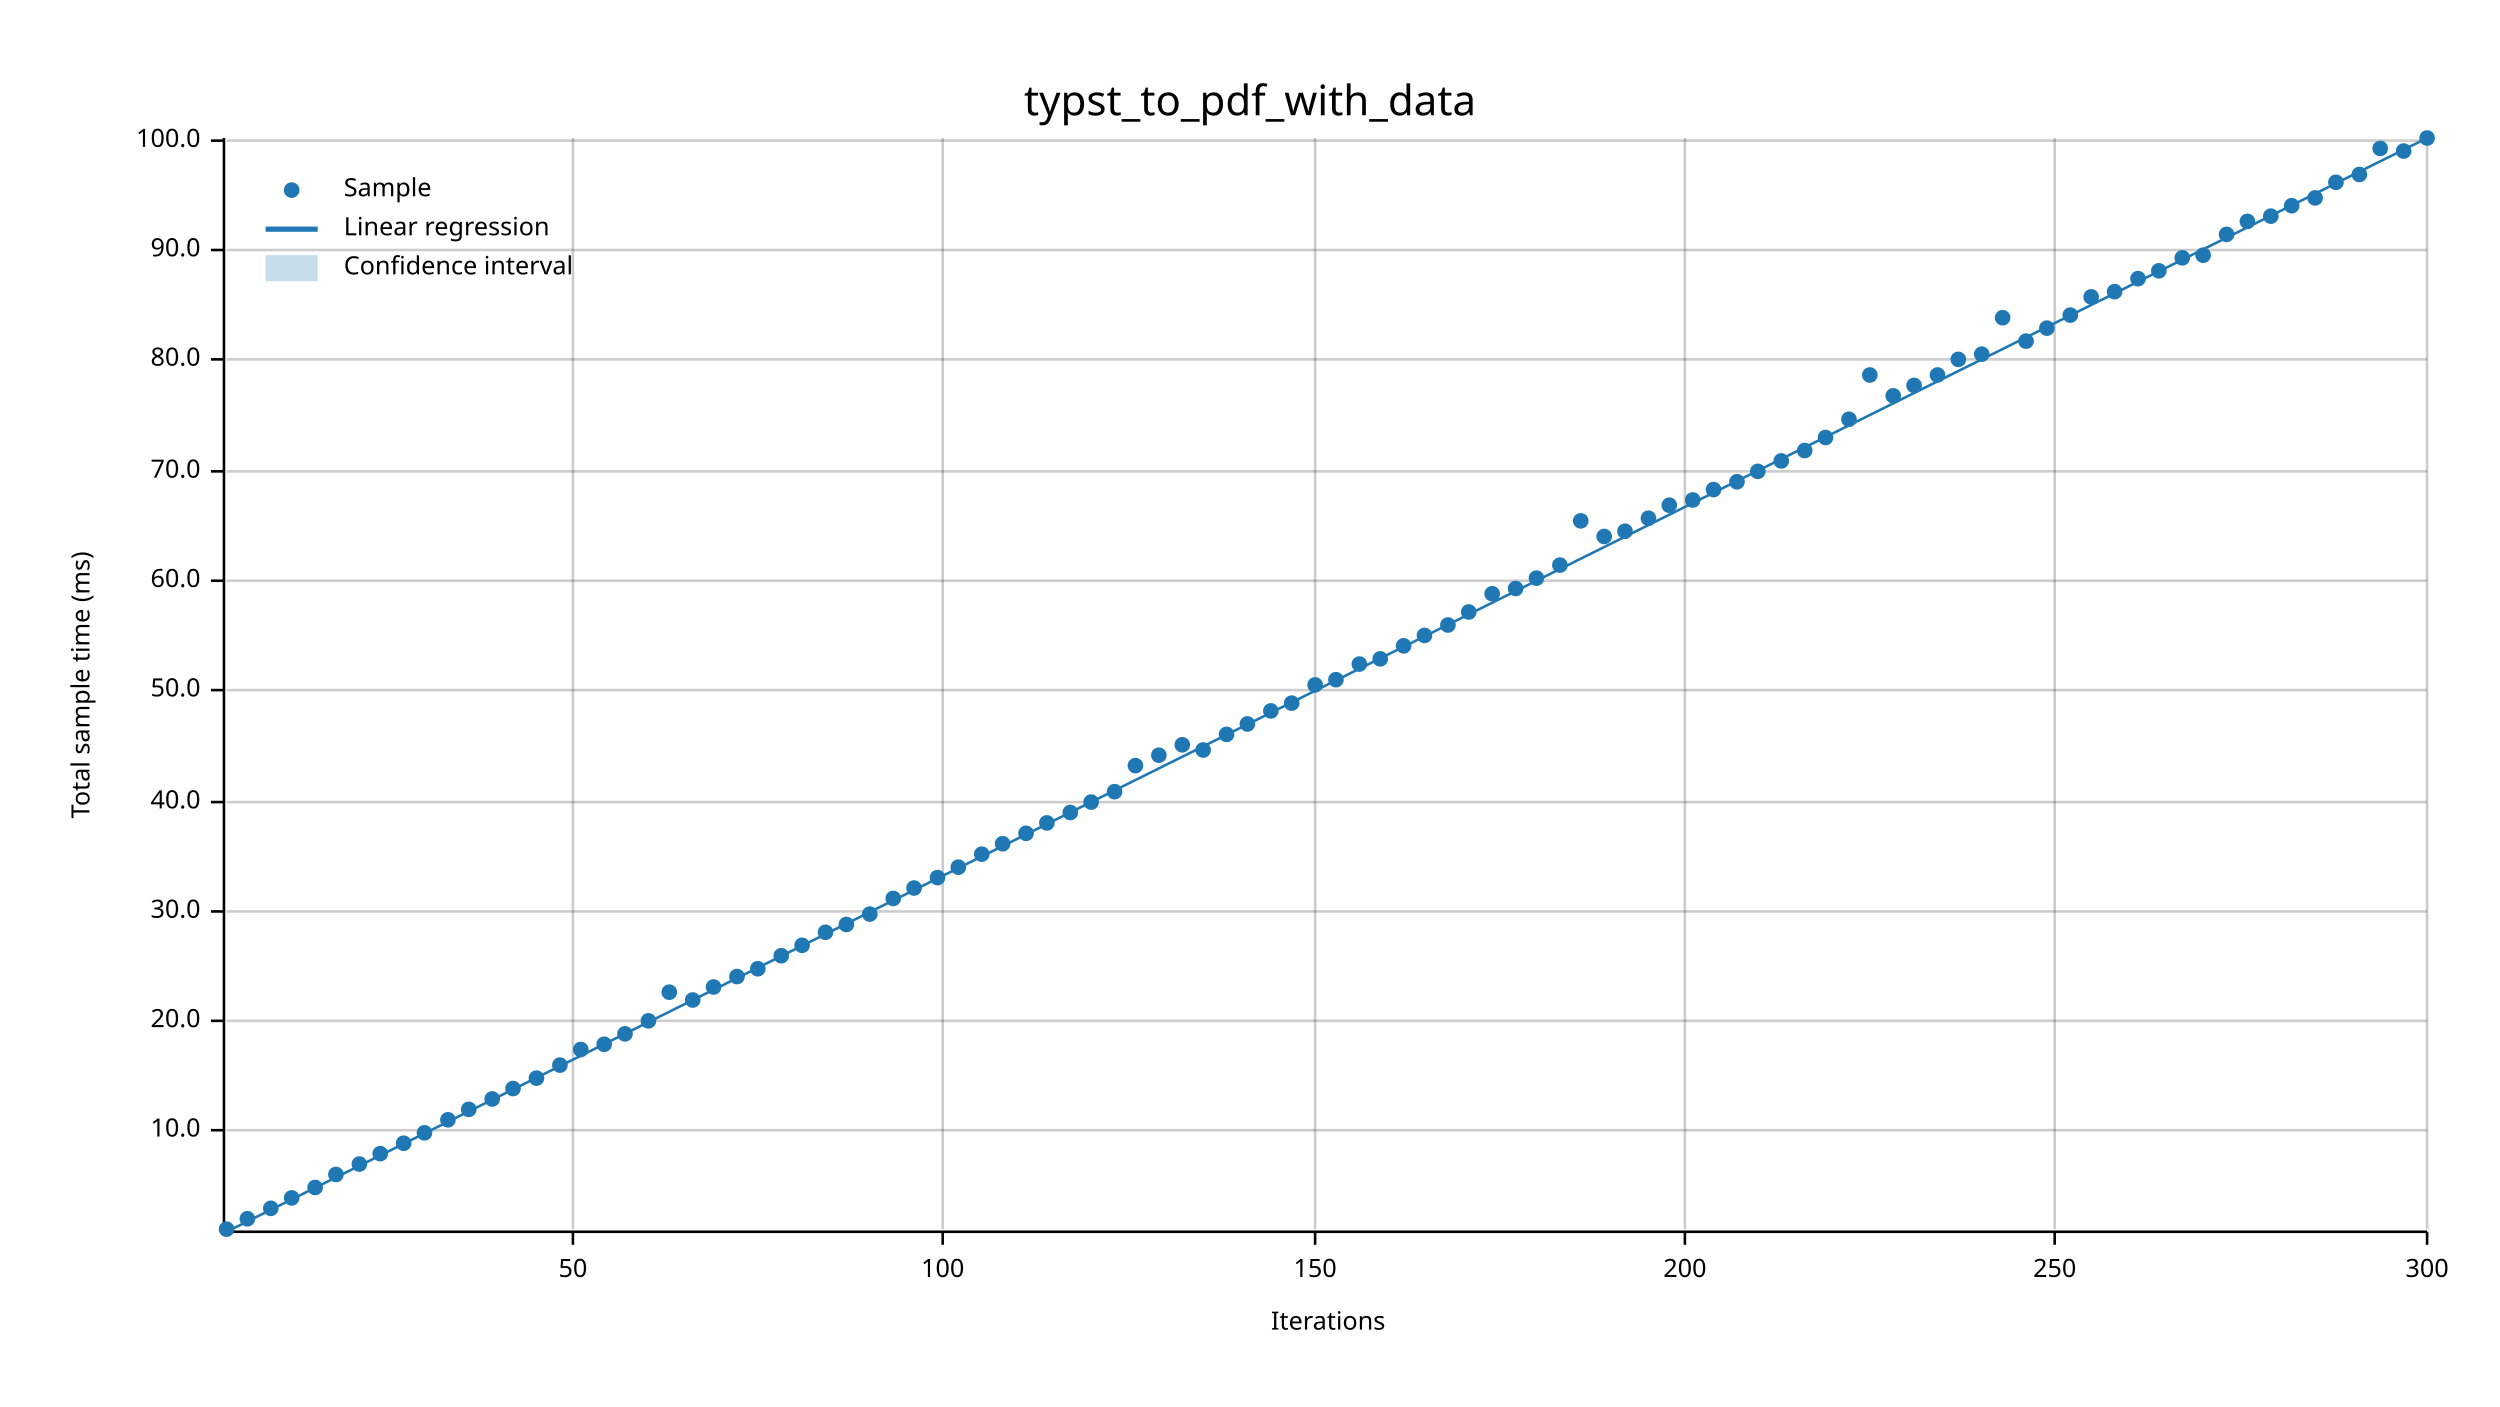
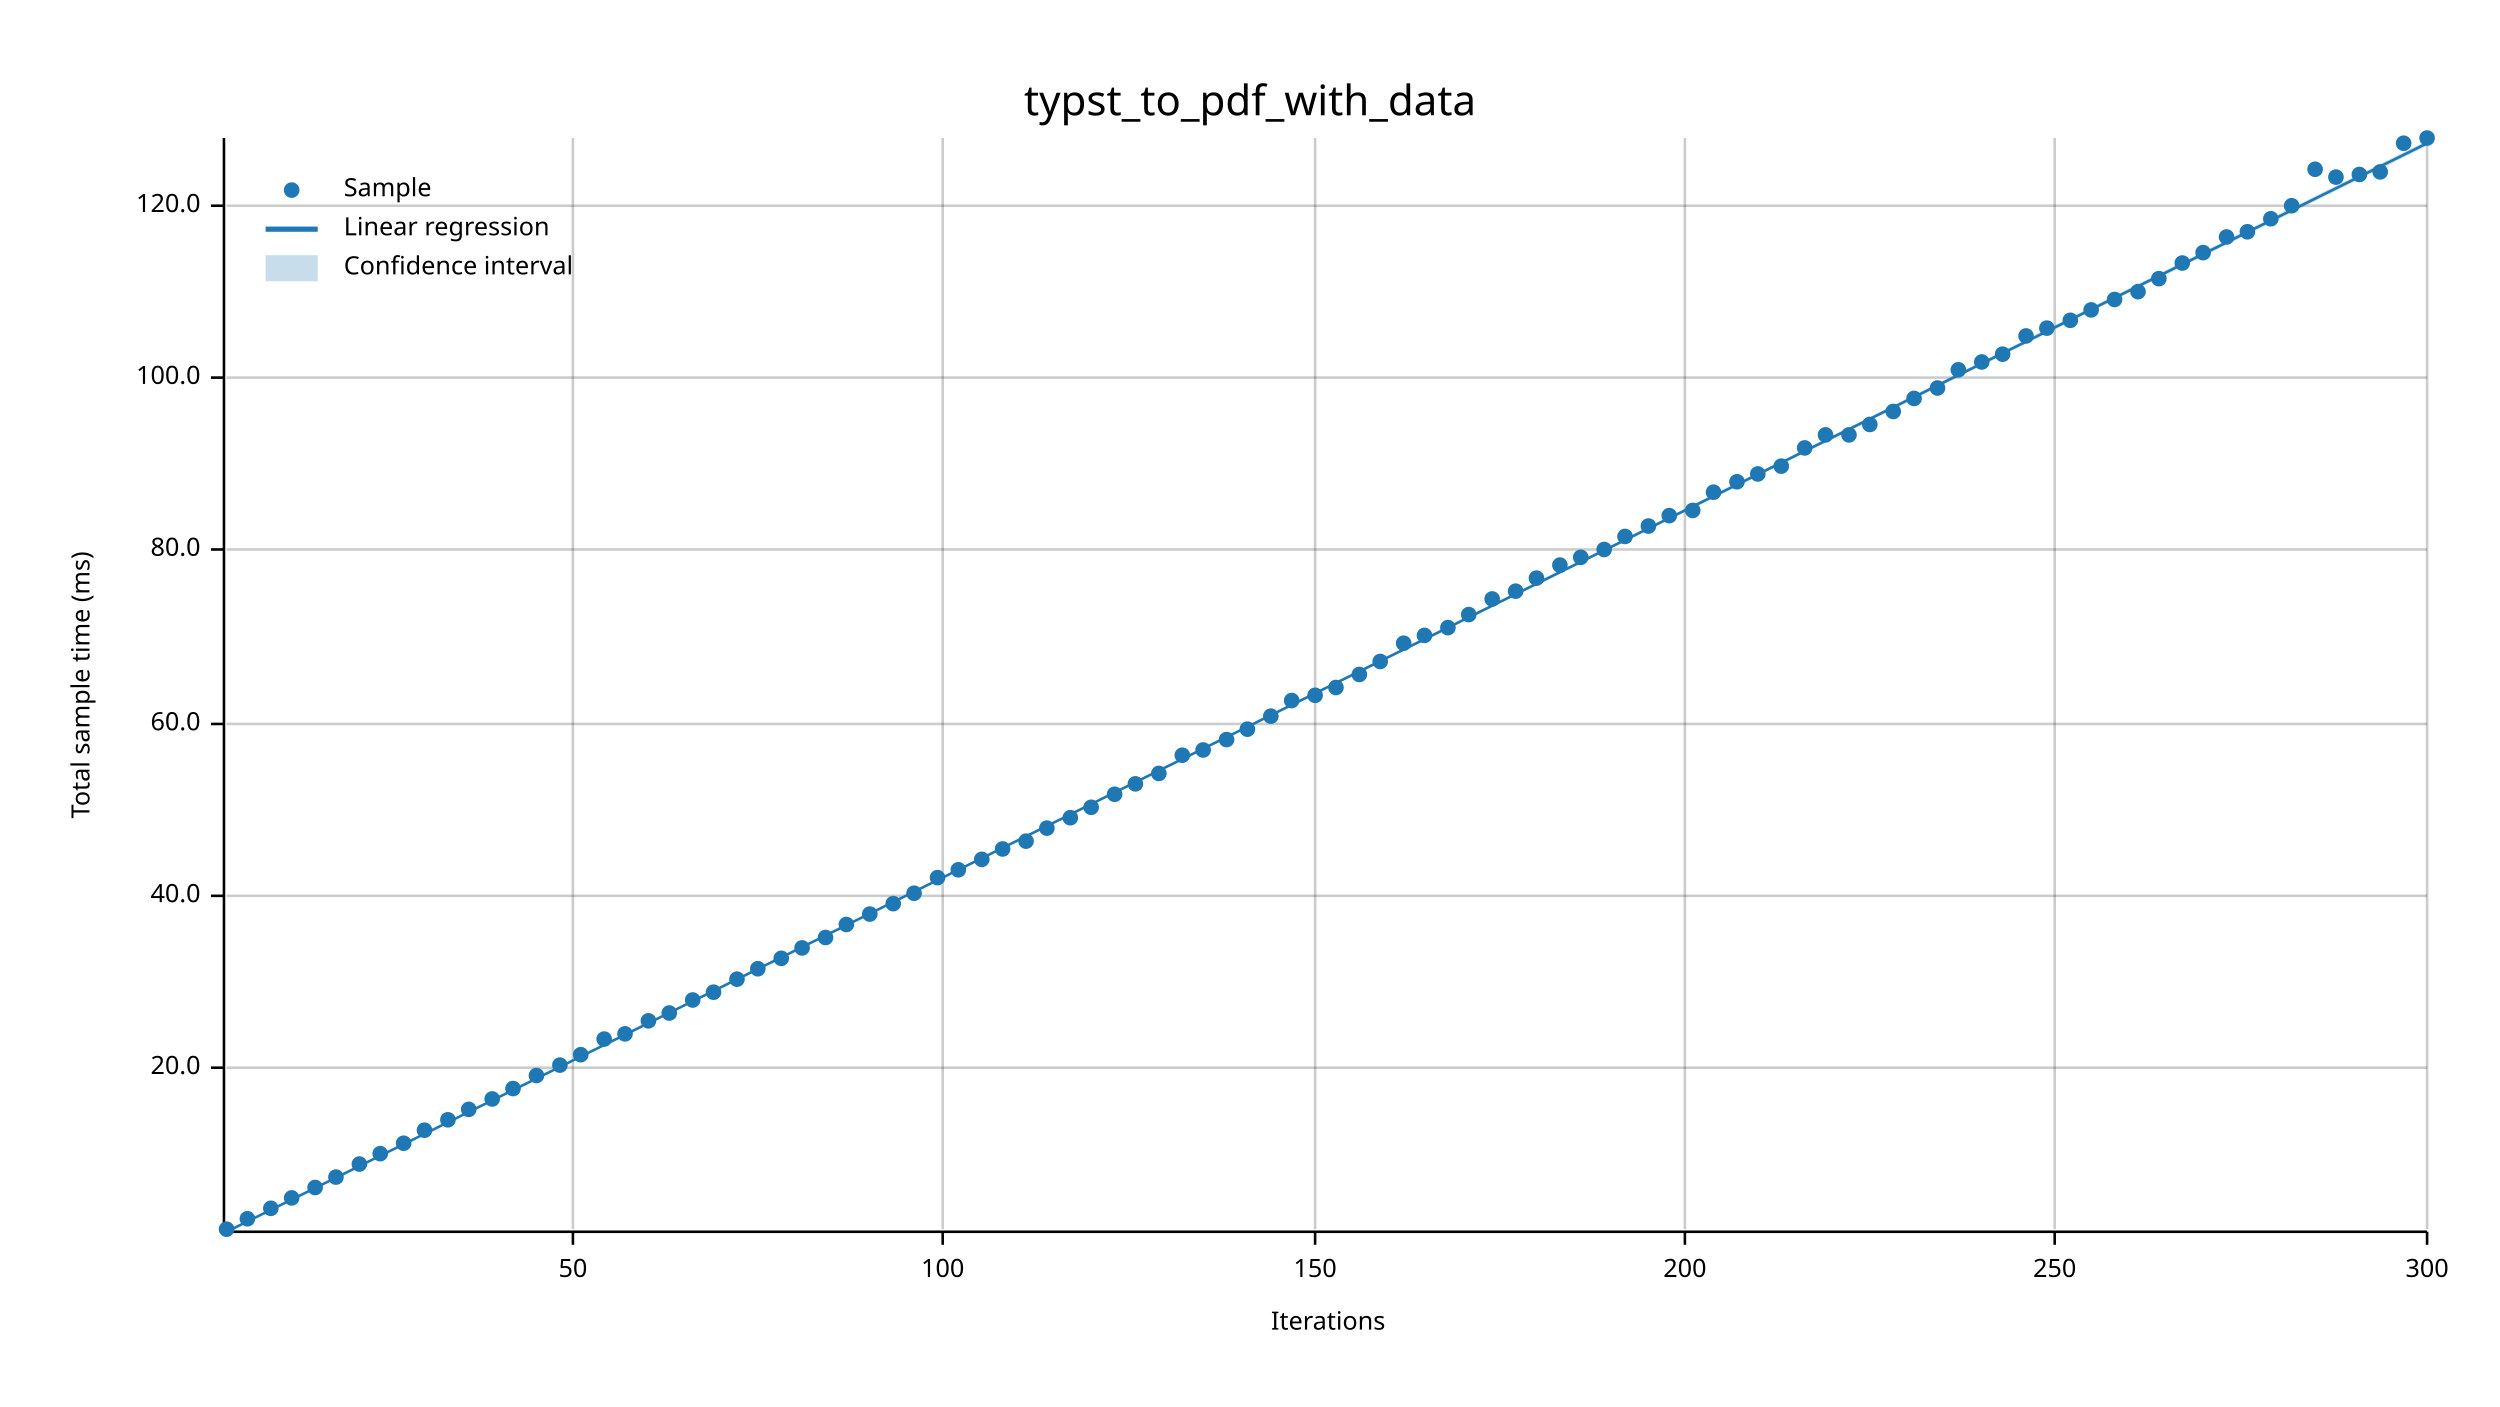
<svg xmlns="http://www.w3.org/2000/svg" width="960" height="540" viewBox="0 0 960 540">
  <text x="480" y="32" dy="0.76em" text-anchor="middle" font-family="sans-serif" font-size="16.129" opacity="1" fill="#000000">
typst_to_pdf_with_data
</text>
  <text x="27" y="263" dy="0.76em" text-anchor="middle" font-family="sans-serif" font-size="9.677" opacity="1" fill="#000000" transform="rotate(270, 27, 263)">
Total sample time (ms)
</text>
  <text x="510" y="513" dy="-0.5ex" text-anchor="middle" font-family="sans-serif" font-size="9.677" opacity="1" fill="#000000">
Iterations
</text>
  <line opacity="0.2" stroke="#000000" stroke-width="1" x1="220" y1="472" x2="220" y2="53" />
  <line opacity="0.2" stroke="#000000" stroke-width="1" x1="362" y1="472" x2="362" y2="53" />
  <line opacity="0.2" stroke="#000000" stroke-width="1" x1="505" y1="472" x2="505" y2="53" />
  <line opacity="0.2" stroke="#000000" stroke-width="1" x1="647" y1="472" x2="647" y2="53" />
  <line opacity="0.2" stroke="#000000" stroke-width="1" x1="789" y1="472" x2="789" y2="53" />
  <line opacity="0.2" stroke="#000000" stroke-width="1" x1="932" y1="472" x2="932" y2="53" />
-   <line opacity="0.2" stroke="#000000" stroke-width="1" x1="87" y1="434" x2="932" y2="434" />
-   <line opacity="0.2" stroke="#000000" stroke-width="1" x1="87" y1="392" x2="932" y2="392" />
-   <line opacity="0.2" stroke="#000000" stroke-width="1" x1="87" y1="350" x2="932" y2="350" />
-   <line opacity="0.2" stroke="#000000" stroke-width="1" x1="87" y1="308" x2="932" y2="308" />
-   <line opacity="0.2" stroke="#000000" stroke-width="1" x1="87" y1="265" x2="932" y2="265" />
-   <line opacity="0.2" stroke="#000000" stroke-width="1" x1="87" y1="223" x2="932" y2="223" />
-   <line opacity="0.2" stroke="#000000" stroke-width="1" x1="87" y1="181" x2="932" y2="181" />
-   <line opacity="0.2" stroke="#000000" stroke-width="1" x1="87" y1="138" x2="932" y2="138" />
-   <line opacity="0.2" stroke="#000000" stroke-width="1" x1="87" y1="96" x2="932" y2="96" />
-   <line opacity="0.2" stroke="#000000" stroke-width="1" x1="87" y1="54" x2="932" y2="54" />
+   <line opacity="0.2" stroke="#000000" stroke-width="1" x1="87" y1="410" x2="932" y2="410" />
+   <line opacity="0.2" stroke="#000000" stroke-width="1" x1="87" y1="344" x2="932" y2="344" />
+   <line opacity="0.2" stroke="#000000" stroke-width="1" x1="87" y1="278" x2="932" y2="278" />
+   <line opacity="0.2" stroke="#000000" stroke-width="1" x1="87" y1="211" x2="932" y2="211" />
+   <line opacity="0.2" stroke="#000000" stroke-width="1" x1="87" y1="145" x2="932" y2="145" />
+   <line opacity="0.2" stroke="#000000" stroke-width="1" x1="87" y1="79" x2="932" y2="79" />
  <polyline fill="none" opacity="1" stroke="#000000" stroke-width="1" points="86,53 86,472 " />
-   <text x="77" y="434" dy="0.5ex" text-anchor="end" font-family="sans-serif" font-size="9.677" opacity="1" fill="#000000">
- 10.0
- </text>
-   <polyline fill="none" opacity="1" stroke="#000000" stroke-width="1" points="81,434 86,434 " />
-   <text x="77" y="392" dy="0.5ex" text-anchor="end" font-family="sans-serif" font-size="9.677" opacity="1" fill="#000000">
+   <text x="77" y="410" dy="0.5ex" text-anchor="end" font-family="sans-serif" font-size="9.677" opacity="1" fill="#000000">
20.0
</text>
-   <polyline fill="none" opacity="1" stroke="#000000" stroke-width="1" points="81,392 86,392 " />
-   <text x="77" y="350" dy="0.5ex" text-anchor="end" font-family="sans-serif" font-size="9.677" opacity="1" fill="#000000">
- 30.0
- </text>
-   <polyline fill="none" opacity="1" stroke="#000000" stroke-width="1" points="81,350 86,350 " />
-   <text x="77" y="308" dy="0.5ex" text-anchor="end" font-family="sans-serif" font-size="9.677" opacity="1" fill="#000000">
+   <polyline fill="none" opacity="1" stroke="#000000" stroke-width="1" points="81,410 86,410 " />
+   <text x="77" y="344" dy="0.5ex" text-anchor="end" font-family="sans-serif" font-size="9.677" opacity="1" fill="#000000">
40.0
</text>
-   <polyline fill="none" opacity="1" stroke="#000000" stroke-width="1" points="81,308 86,308 " />
-   <text x="77" y="265" dy="0.5ex" text-anchor="end" font-family="sans-serif" font-size="9.677" opacity="1" fill="#000000">
- 50.0
- </text>
-   <polyline fill="none" opacity="1" stroke="#000000" stroke-width="1" points="81,265 86,265 " />
-   <text x="77" y="223" dy="0.5ex" text-anchor="end" font-family="sans-serif" font-size="9.677" opacity="1" fill="#000000">
+   <polyline fill="none" opacity="1" stroke="#000000" stroke-width="1" points="81,344 86,344 " />
+   <text x="77" y="278" dy="0.5ex" text-anchor="end" font-family="sans-serif" font-size="9.677" opacity="1" fill="#000000">
60.0
</text>
-   <polyline fill="none" opacity="1" stroke="#000000" stroke-width="1" points="81,223 86,223 " />
-   <text x="77" y="181" dy="0.5ex" text-anchor="end" font-family="sans-serif" font-size="9.677" opacity="1" fill="#000000">
- 70.0
- </text>
-   <polyline fill="none" opacity="1" stroke="#000000" stroke-width="1" points="81,181 86,181 " />
-   <text x="77" y="138" dy="0.5ex" text-anchor="end" font-family="sans-serif" font-size="9.677" opacity="1" fill="#000000">
+   <polyline fill="none" opacity="1" stroke="#000000" stroke-width="1" points="81,278 86,278 " />
+   <text x="77" y="211" dy="0.5ex" text-anchor="end" font-family="sans-serif" font-size="9.677" opacity="1" fill="#000000">
80.0
</text>
-   <polyline fill="none" opacity="1" stroke="#000000" stroke-width="1" points="81,138 86,138 " />
-   <text x="77" y="96" dy="0.5ex" text-anchor="end" font-family="sans-serif" font-size="9.677" opacity="1" fill="#000000">
- 90.0
- </text>
-   <polyline fill="none" opacity="1" stroke="#000000" stroke-width="1" points="81,96 86,96 " />
-   <text x="77" y="54" dy="0.5ex" text-anchor="end" font-family="sans-serif" font-size="9.677" opacity="1" fill="#000000">
+   <polyline fill="none" opacity="1" stroke="#000000" stroke-width="1" points="81,211 86,211 " />
+   <text x="77" y="145" dy="0.5ex" text-anchor="end" font-family="sans-serif" font-size="9.677" opacity="1" fill="#000000">
100.0
</text>
-   <polyline fill="none" opacity="1" stroke="#000000" stroke-width="1" points="81,54 86,54 " />
+   <polyline fill="none" opacity="1" stroke="#000000" stroke-width="1" points="81,145 86,145 " />
+   <text x="77" y="79" dy="0.5ex" text-anchor="end" font-family="sans-serif" font-size="9.677" opacity="1" fill="#000000">
+ 120.0
+ </text>
+   <polyline fill="none" opacity="1" stroke="#000000" stroke-width="1" points="81,79 86,79 " />
  <polyline fill="none" opacity="1" stroke="#000000" stroke-width="1" points="87,473 932,473 " />
  <text x="220" y="483" dy="0.76em" text-anchor="middle" font-family="sans-serif" font-size="9.677" opacity="1" fill="#000000">
50
</text>
  <polyline fill="none" opacity="1" stroke="#000000" stroke-width="1" points="220,473 220,478 " />
  <text x="362" y="483" dy="0.76em" text-anchor="middle" font-family="sans-serif" font-size="9.677" opacity="1" fill="#000000">
100
</text>
  <polyline fill="none" opacity="1" stroke="#000000" stroke-width="1" points="362,473 362,478 " />
  <text x="505" y="483" dy="0.76em" text-anchor="middle" font-family="sans-serif" font-size="9.677" opacity="1" fill="#000000">
150
</text>
  <polyline fill="none" opacity="1" stroke="#000000" stroke-width="1" points="505,473 505,478 " />
  <text x="647" y="483" dy="0.76em" text-anchor="middle" font-family="sans-serif" font-size="9.677" opacity="1" fill="#000000">
200
</text>
  <polyline fill="none" opacity="1" stroke="#000000" stroke-width="1" points="647,473 647,478 " />
  <text x="789" y="483" dy="0.76em" text-anchor="middle" font-family="sans-serif" font-size="9.677" opacity="1" fill="#000000">
250
</text>
  <polyline fill="none" opacity="1" stroke="#000000" stroke-width="1" points="789,473 789,478 " />
  <text x="932" y="483" dy="0.76em" text-anchor="middle" font-family="sans-serif" font-size="9.677" opacity="1" fill="#000000">
300
</text>
  <polyline fill="none" opacity="1" stroke="#000000" stroke-width="1" points="932,473 932,478 " />
  <circle cx="87" cy="472" r="3" opacity="1" fill="#1F78B4" stroke="none" stroke-width="1" />
  <circle cx="95" cy="468" r="3" opacity="1" fill="#1F78B4" stroke="none" stroke-width="1" />
  <circle cx="104" cy="464" r="3" opacity="1" fill="#1F78B4" stroke="none" stroke-width="1" />
  <circle cx="112" cy="460" r="3" opacity="1" fill="#1F78B4" stroke="none" stroke-width="1" />
  <circle cx="121" cy="456" r="3" opacity="1" fill="#1F78B4" stroke="none" stroke-width="1" />
-   <circle cx="129" cy="451" r="3" opacity="1" fill="#1F78B4" stroke="none" stroke-width="1" />
+   <circle cx="129" cy="452" r="3" opacity="1" fill="#1F78B4" stroke="none" stroke-width="1" />
  <circle cx="138" cy="447" r="3" opacity="1" fill="#1F78B4" stroke="none" stroke-width="1" />
  <circle cx="146" cy="443" r="3" opacity="1" fill="#1F78B4" stroke="none" stroke-width="1" />
  <circle cx="155" cy="439" r="3" opacity="1" fill="#1F78B4" stroke="none" stroke-width="1" />
-   <circle cx="163" cy="435" r="3" opacity="1" fill="#1F78B4" stroke="none" stroke-width="1" />
+   <circle cx="163" cy="434" r="3" opacity="1" fill="#1F78B4" stroke="none" stroke-width="1" />
  <circle cx="172" cy="430" r="3" opacity="1" fill="#1F78B4" stroke="none" stroke-width="1" />
  <circle cx="180" cy="426" r="3" opacity="1" fill="#1F78B4" stroke="none" stroke-width="1" />
  <circle cx="189" cy="422" r="3" opacity="1" fill="#1F78B4" stroke="none" stroke-width="1" />
  <circle cx="197" cy="418" r="3" opacity="1" fill="#1F78B4" stroke="none" stroke-width="1" />
-   <circle cx="206" cy="414" r="3" opacity="1" fill="#1F78B4" stroke="none" stroke-width="1" />
+   <circle cx="206" cy="413" r="3" opacity="1" fill="#1F78B4" stroke="none" stroke-width="1" />
  <circle cx="215" cy="409" r="3" opacity="1" fill="#1F78B4" stroke="none" stroke-width="1" />
-   <circle cx="223" cy="403" r="3" opacity="1" fill="#1F78B4" stroke="none" stroke-width="1" />
-   <circle cx="232" cy="401" r="3" opacity="1" fill="#1F78B4" stroke="none" stroke-width="1" />
+   <circle cx="223" cy="405" r="3" opacity="1" fill="#1F78B4" stroke="none" stroke-width="1" />
+   <circle cx="232" cy="399" r="3" opacity="1" fill="#1F78B4" stroke="none" stroke-width="1" />
  <circle cx="240" cy="397" r="3" opacity="1" fill="#1F78B4" stroke="none" stroke-width="1" />
  <circle cx="249" cy="392" r="3" opacity="1" fill="#1F78B4" stroke="none" stroke-width="1" />
-   <circle cx="257" cy="381" r="3" opacity="1" fill="#1F78B4" stroke="none" stroke-width="1" />
+   <circle cx="257" cy="389" r="3" opacity="1" fill="#1F78B4" stroke="none" stroke-width="1" />
  <circle cx="266" cy="384" r="3" opacity="1" fill="#1F78B4" stroke="none" stroke-width="1" />
-   <circle cx="274" cy="379" r="3" opacity="1" fill="#1F78B4" stroke="none" stroke-width="1" />
-   <circle cx="283" cy="375" r="3" opacity="1" fill="#1F78B4" stroke="none" stroke-width="1" />
+   <circle cx="274" cy="381" r="3" opacity="1" fill="#1F78B4" stroke="none" stroke-width="1" />
+   <circle cx="283" cy="376" r="3" opacity="1" fill="#1F78B4" stroke="none" stroke-width="1" />
  <circle cx="291" cy="372" r="3" opacity="1" fill="#1F78B4" stroke="none" stroke-width="1" />
-   <circle cx="300" cy="367" r="3" opacity="1" fill="#1F78B4" stroke="none" stroke-width="1" />
-   <circle cx="308" cy="363" r="3" opacity="1" fill="#1F78B4" stroke="none" stroke-width="1" />
-   <circle cx="317" cy="358" r="3" opacity="1" fill="#1F78B4" stroke="none" stroke-width="1" />
+   <circle cx="300" cy="368" r="3" opacity="1" fill="#1F78B4" stroke="none" stroke-width="1" />
+   <circle cx="308" cy="364" r="3" opacity="1" fill="#1F78B4" stroke="none" stroke-width="1" />
+   <circle cx="317" cy="360" r="3" opacity="1" fill="#1F78B4" stroke="none" stroke-width="1" />
  <circle cx="325" cy="355" r="3" opacity="1" fill="#1F78B4" stroke="none" stroke-width="1" />
  <circle cx="334" cy="351" r="3" opacity="1" fill="#1F78B4" stroke="none" stroke-width="1" />
-   <circle cx="343" cy="345" r="3" opacity="1" fill="#1F78B4" stroke="none" stroke-width="1" />
-   <circle cx="351" cy="341" r="3" opacity="1" fill="#1F78B4" stroke="none" stroke-width="1" />
+   <circle cx="343" cy="347" r="3" opacity="1" fill="#1F78B4" stroke="none" stroke-width="1" />
+   <circle cx="351" cy="343" r="3" opacity="1" fill="#1F78B4" stroke="none" stroke-width="1" />
  <circle cx="360" cy="337" r="3" opacity="1" fill="#1F78B4" stroke="none" stroke-width="1" />
-   <circle cx="368" cy="333" r="3" opacity="1" fill="#1F78B4" stroke="none" stroke-width="1" />
-   <circle cx="377" cy="328" r="3" opacity="1" fill="#1F78B4" stroke="none" stroke-width="1" />
-   <circle cx="385" cy="324" r="3" opacity="1" fill="#1F78B4" stroke="none" stroke-width="1" />
-   <circle cx="394" cy="320" r="3" opacity="1" fill="#1F78B4" stroke="none" stroke-width="1" />
-   <circle cx="402" cy="316" r="3" opacity="1" fill="#1F78B4" stroke="none" stroke-width="1" />
-   <circle cx="411" cy="312" r="3" opacity="1" fill="#1F78B4" stroke="none" stroke-width="1" />
-   <circle cx="419" cy="308" r="3" opacity="1" fill="#1F78B4" stroke="none" stroke-width="1" />
-   <circle cx="428" cy="304" r="3" opacity="1" fill="#1F78B4" stroke="none" stroke-width="1" />
-   <circle cx="436" cy="294" r="3" opacity="1" fill="#1F78B4" stroke="none" stroke-width="1" />
-   <circle cx="445" cy="290" r="3" opacity="1" fill="#1F78B4" stroke="none" stroke-width="1" />
-   <circle cx="454" cy="286" r="3" opacity="1" fill="#1F78B4" stroke="none" stroke-width="1" />
+   <circle cx="368" cy="334" r="3" opacity="1" fill="#1F78B4" stroke="none" stroke-width="1" />
+   <circle cx="377" cy="330" r="3" opacity="1" fill="#1F78B4" stroke="none" stroke-width="1" />
+   <circle cx="385" cy="326" r="3" opacity="1" fill="#1F78B4" stroke="none" stroke-width="1" />
+   <circle cx="394" cy="323" r="3" opacity="1" fill="#1F78B4" stroke="none" stroke-width="1" />
+   <circle cx="402" cy="318" r="3" opacity="1" fill="#1F78B4" stroke="none" stroke-width="1" />
+   <circle cx="411" cy="314" r="3" opacity="1" fill="#1F78B4" stroke="none" stroke-width="1" />
+   <circle cx="419" cy="310" r="3" opacity="1" fill="#1F78B4" stroke="none" stroke-width="1" />
+   <circle cx="428" cy="305" r="3" opacity="1" fill="#1F78B4" stroke="none" stroke-width="1" />
+   <circle cx="436" cy="301" r="3" opacity="1" fill="#1F78B4" stroke="none" stroke-width="1" />
+   <circle cx="445" cy="297" r="3" opacity="1" fill="#1F78B4" stroke="none" stroke-width="1" />
+   <circle cx="454" cy="290" r="3" opacity="1" fill="#1F78B4" stroke="none" stroke-width="1" />
  <circle cx="462" cy="288" r="3" opacity="1" fill="#1F78B4" stroke="none" stroke-width="1" />
-   <circle cx="471" cy="282" r="3" opacity="1" fill="#1F78B4" stroke="none" stroke-width="1" />
-   <circle cx="479" cy="278" r="3" opacity="1" fill="#1F78B4" stroke="none" stroke-width="1" />
-   <circle cx="488" cy="273" r="3" opacity="1" fill="#1F78B4" stroke="none" stroke-width="1" />
-   <circle cx="496" cy="270" r="3" opacity="1" fill="#1F78B4" stroke="none" stroke-width="1" />
-   <circle cx="505" cy="263" r="3" opacity="1" fill="#1F78B4" stroke="none" stroke-width="1" />
-   <circle cx="513" cy="261" r="3" opacity="1" fill="#1F78B4" stroke="none" stroke-width="1" />
-   <circle cx="522" cy="255" r="3" opacity="1" fill="#1F78B4" stroke="none" stroke-width="1" />
-   <circle cx="530" cy="253" r="3" opacity="1" fill="#1F78B4" stroke="none" stroke-width="1" />
-   <circle cx="539" cy="248" r="3" opacity="1" fill="#1F78B4" stroke="none" stroke-width="1" />
+   <circle cx="471" cy="284" r="3" opacity="1" fill="#1F78B4" stroke="none" stroke-width="1" />
+   <circle cx="479" cy="280" r="3" opacity="1" fill="#1F78B4" stroke="none" stroke-width="1" />
+   <circle cx="488" cy="275" r="3" opacity="1" fill="#1F78B4" stroke="none" stroke-width="1" />
+   <circle cx="496" cy="269" r="3" opacity="1" fill="#1F78B4" stroke="none" stroke-width="1" />
+   <circle cx="505" cy="267" r="3" opacity="1" fill="#1F78B4" stroke="none" stroke-width="1" />
+   <circle cx="513" cy="264" r="3" opacity="1" fill="#1F78B4" stroke="none" stroke-width="1" />
+   <circle cx="522" cy="259" r="3" opacity="1" fill="#1F78B4" stroke="none" stroke-width="1" />
+   <circle cx="530" cy="254" r="3" opacity="1" fill="#1F78B4" stroke="none" stroke-width="1" />
+   <circle cx="539" cy="247" r="3" opacity="1" fill="#1F78B4" stroke="none" stroke-width="1" />
  <circle cx="547" cy="244" r="3" opacity="1" fill="#1F78B4" stroke="none" stroke-width="1" />
-   <circle cx="556" cy="240" r="3" opacity="1" fill="#1F78B4" stroke="none" stroke-width="1" />
-   <circle cx="564" cy="235" r="3" opacity="1" fill="#1F78B4" stroke="none" stroke-width="1" />
-   <circle cx="573" cy="228" r="3" opacity="1" fill="#1F78B4" stroke="none" stroke-width="1" />
-   <circle cx="582" cy="226" r="3" opacity="1" fill="#1F78B4" stroke="none" stroke-width="1" />
+   <circle cx="556" cy="241" r="3" opacity="1" fill="#1F78B4" stroke="none" stroke-width="1" />
+   <circle cx="564" cy="236" r="3" opacity="1" fill="#1F78B4" stroke="none" stroke-width="1" />
+   <circle cx="573" cy="230" r="3" opacity="1" fill="#1F78B4" stroke="none" stroke-width="1" />
+   <circle cx="582" cy="227" r="3" opacity="1" fill="#1F78B4" stroke="none" stroke-width="1" />
  <circle cx="590" cy="222" r="3" opacity="1" fill="#1F78B4" stroke="none" stroke-width="1" />
  <circle cx="599" cy="217" r="3" opacity="1" fill="#1F78B4" stroke="none" stroke-width="1" />
-   <circle cx="607" cy="200" r="3" opacity="1" fill="#1F78B4" stroke="none" stroke-width="1" />
-   <circle cx="616" cy="206" r="3" opacity="1" fill="#1F78B4" stroke="none" stroke-width="1" />
-   <circle cx="624" cy="204" r="3" opacity="1" fill="#1F78B4" stroke="none" stroke-width="1" />
-   <circle cx="633" cy="199" r="3" opacity="1" fill="#1F78B4" stroke="none" stroke-width="1" />
-   <circle cx="641" cy="194" r="3" opacity="1" fill="#1F78B4" stroke="none" stroke-width="1" />
-   <circle cx="650" cy="192" r="3" opacity="1" fill="#1F78B4" stroke="none" stroke-width="1" />
-   <circle cx="658" cy="188" r="3" opacity="1" fill="#1F78B4" stroke="none" stroke-width="1" />
+   <circle cx="607" cy="214" r="3" opacity="1" fill="#1F78B4" stroke="none" stroke-width="1" />
+   <circle cx="616" cy="211" r="3" opacity="1" fill="#1F78B4" stroke="none" stroke-width="1" />
+   <circle cx="624" cy="206" r="3" opacity="1" fill="#1F78B4" stroke="none" stroke-width="1" />
+   <circle cx="633" cy="202" r="3" opacity="1" fill="#1F78B4" stroke="none" stroke-width="1" />
+   <circle cx="641" cy="198" r="3" opacity="1" fill="#1F78B4" stroke="none" stroke-width="1" />
+   <circle cx="650" cy="196" r="3" opacity="1" fill="#1F78B4" stroke="none" stroke-width="1" />
+   <circle cx="658" cy="189" r="3" opacity="1" fill="#1F78B4" stroke="none" stroke-width="1" />
  <circle cx="667" cy="185" r="3" opacity="1" fill="#1F78B4" stroke="none" stroke-width="1" />
-   <circle cx="675" cy="181" r="3" opacity="1" fill="#1F78B4" stroke="none" stroke-width="1" />
-   <circle cx="684" cy="177" r="3" opacity="1" fill="#1F78B4" stroke="none" stroke-width="1" />
-   <circle cx="693" cy="173" r="3" opacity="1" fill="#1F78B4" stroke="none" stroke-width="1" />
-   <circle cx="701" cy="168" r="3" opacity="1" fill="#1F78B4" stroke="none" stroke-width="1" />
-   <circle cx="710" cy="161" r="3" opacity="1" fill="#1F78B4" stroke="none" stroke-width="1" />
-   <circle cx="718" cy="144" r="3" opacity="1" fill="#1F78B4" stroke="none" stroke-width="1" />
-   <circle cx="727" cy="152" r="3" opacity="1" fill="#1F78B4" stroke="none" stroke-width="1" />
-   <circle cx="735" cy="148" r="3" opacity="1" fill="#1F78B4" stroke="none" stroke-width="1" />
-   <circle cx="744" cy="144" r="3" opacity="1" fill="#1F78B4" stroke="none" stroke-width="1" />
-   <circle cx="752" cy="138" r="3" opacity="1" fill="#1F78B4" stroke="none" stroke-width="1" />
-   <circle cx="761" cy="136" r="3" opacity="1" fill="#1F78B4" stroke="none" stroke-width="1" />
-   <circle cx="769" cy="122" r="3" opacity="1" fill="#1F78B4" stroke="none" stroke-width="1" />
-   <circle cx="778" cy="131" r="3" opacity="1" fill="#1F78B4" stroke="none" stroke-width="1" />
+   <circle cx="675" cy="182" r="3" opacity="1" fill="#1F78B4" stroke="none" stroke-width="1" />
+   <circle cx="684" cy="179" r="3" opacity="1" fill="#1F78B4" stroke="none" stroke-width="1" />
+   <circle cx="693" cy="172" r="3" opacity="1" fill="#1F78B4" stroke="none" stroke-width="1" />
+   <circle cx="701" cy="167" r="3" opacity="1" fill="#1F78B4" stroke="none" stroke-width="1" />
+   <circle cx="710" cy="167" r="3" opacity="1" fill="#1F78B4" stroke="none" stroke-width="1" />
+   <circle cx="718" cy="163" r="3" opacity="1" fill="#1F78B4" stroke="none" stroke-width="1" />
+   <circle cx="727" cy="158" r="3" opacity="1" fill="#1F78B4" stroke="none" stroke-width="1" />
+   <circle cx="735" cy="153" r="3" opacity="1" fill="#1F78B4" stroke="none" stroke-width="1" />
+   <circle cx="744" cy="149" r="3" opacity="1" fill="#1F78B4" stroke="none" stroke-width="1" />
+   <circle cx="752" cy="142" r="3" opacity="1" fill="#1F78B4" stroke="none" stroke-width="1" />
+   <circle cx="761" cy="139" r="3" opacity="1" fill="#1F78B4" stroke="none" stroke-width="1" />
+   <circle cx="769" cy="136" r="3" opacity="1" fill="#1F78B4" stroke="none" stroke-width="1" />
+   <circle cx="778" cy="129" r="3" opacity="1" fill="#1F78B4" stroke="none" stroke-width="1" />
  <circle cx="786" cy="126" r="3" opacity="1" fill="#1F78B4" stroke="none" stroke-width="1" />
-   <circle cx="795" cy="121" r="3" opacity="1" fill="#1F78B4" stroke="none" stroke-width="1" />
-   <circle cx="803" cy="114" r="3" opacity="1" fill="#1F78B4" stroke="none" stroke-width="1" />
-   <circle cx="812" cy="112" r="3" opacity="1" fill="#1F78B4" stroke="none" stroke-width="1" />
-   <circle cx="821" cy="107" r="3" opacity="1" fill="#1F78B4" stroke="none" stroke-width="1" />
-   <circle cx="829" cy="104" r="3" opacity="1" fill="#1F78B4" stroke="none" stroke-width="1" />
-   <circle cx="838" cy="99" r="3" opacity="1" fill="#1F78B4" stroke="none" stroke-width="1" />
-   <circle cx="846" cy="98" r="3" opacity="1" fill="#1F78B4" stroke="none" stroke-width="1" />
-   <circle cx="855" cy="90" r="3" opacity="1" fill="#1F78B4" stroke="none" stroke-width="1" />
-   <circle cx="863" cy="85" r="3" opacity="1" fill="#1F78B4" stroke="none" stroke-width="1" />
-   <circle cx="872" cy="83" r="3" opacity="1" fill="#1F78B4" stroke="none" stroke-width="1" />
+   <circle cx="795" cy="123" r="3" opacity="1" fill="#1F78B4" stroke="none" stroke-width="1" />
+   <circle cx="803" cy="119" r="3" opacity="1" fill="#1F78B4" stroke="none" stroke-width="1" />
+   <circle cx="812" cy="115" r="3" opacity="1" fill="#1F78B4" stroke="none" stroke-width="1" />
+   <circle cx="821" cy="112" r="3" opacity="1" fill="#1F78B4" stroke="none" stroke-width="1" />
+   <circle cx="829" cy="107" r="3" opacity="1" fill="#1F78B4" stroke="none" stroke-width="1" />
+   <circle cx="838" cy="101" r="3" opacity="1" fill="#1F78B4" stroke="none" stroke-width="1" />
+   <circle cx="846" cy="97" r="3" opacity="1" fill="#1F78B4" stroke="none" stroke-width="1" />
+   <circle cx="855" cy="91" r="3" opacity="1" fill="#1F78B4" stroke="none" stroke-width="1" />
+   <circle cx="863" cy="89" r="3" opacity="1" fill="#1F78B4" stroke="none" stroke-width="1" />
+   <circle cx="872" cy="84" r="3" opacity="1" fill="#1F78B4" stroke="none" stroke-width="1" />
  <circle cx="880" cy="79" r="3" opacity="1" fill="#1F78B4" stroke="none" stroke-width="1" />
-   <circle cx="889" cy="76" r="3" opacity="1" fill="#1F78B4" stroke="none" stroke-width="1" />
-   <circle cx="897" cy="70" r="3" opacity="1" fill="#1F78B4" stroke="none" stroke-width="1" />
+   <circle cx="889" cy="65" r="3" opacity="1" fill="#1F78B4" stroke="none" stroke-width="1" />
+   <circle cx="897" cy="68" r="3" opacity="1" fill="#1F78B4" stroke="none" stroke-width="1" />
  <circle cx="906" cy="67" r="3" opacity="1" fill="#1F78B4" stroke="none" stroke-width="1" />
-   <circle cx="914" cy="57" r="3" opacity="1" fill="#1F78B4" stroke="none" stroke-width="1" />
-   <circle cx="923" cy="58" r="3" opacity="1" fill="#1F78B4" stroke="none" stroke-width="1" />
+   <circle cx="914" cy="66" r="3" opacity="1" fill="#1F78B4" stroke="none" stroke-width="1" />
+   <circle cx="923" cy="55" r="3" opacity="1" fill="#1F78B4" stroke="none" stroke-width="1" />
  <circle cx="932" cy="53" r="3" opacity="1" fill="#1F78B4" stroke="none" stroke-width="1" />
-   <polyline fill="none" opacity="1" stroke="#1F78B4" stroke-width="1" points="87,473 932,53 " />
-   <polygon opacity="0.25" fill="#1F78B4" points="87,473 932,53 932,53 " />
+   <polyline fill="none" opacity="1" stroke="#1F78B4" stroke-width="1" points="87,473 932,55 " />
+   <polygon opacity="0.25" fill="#1F78B4" points="87,473 932,56 932,54 " />
  <text x="132" y="68" dy="0.76em" text-anchor="start" font-family="sans-serif" font-size="9.677" opacity="1" fill="#000000">
Sample
</text>
  <text x="132" y="83" dy="0.76em" text-anchor="start" font-family="sans-serif" font-size="9.677" opacity="1" fill="#000000">
Linear regression
</text>
  <text x="132" y="98" dy="0.76em" text-anchor="start" font-family="sans-serif" font-size="9.677" opacity="1" fill="#000000">
Confidence interval
</text>
  <circle cx="112" cy="73" r="3" opacity="1" fill="#1F78B4" stroke="none" stroke-width="1" />
  <polyline fill="none" opacity="1" stroke="#1F78B4" stroke-width="2" points="102,88 122,88 " />
  <rect x="102" y="98" width="20" height="10" opacity="0.25" fill="#1F78B4" stroke="none" />
</svg>
